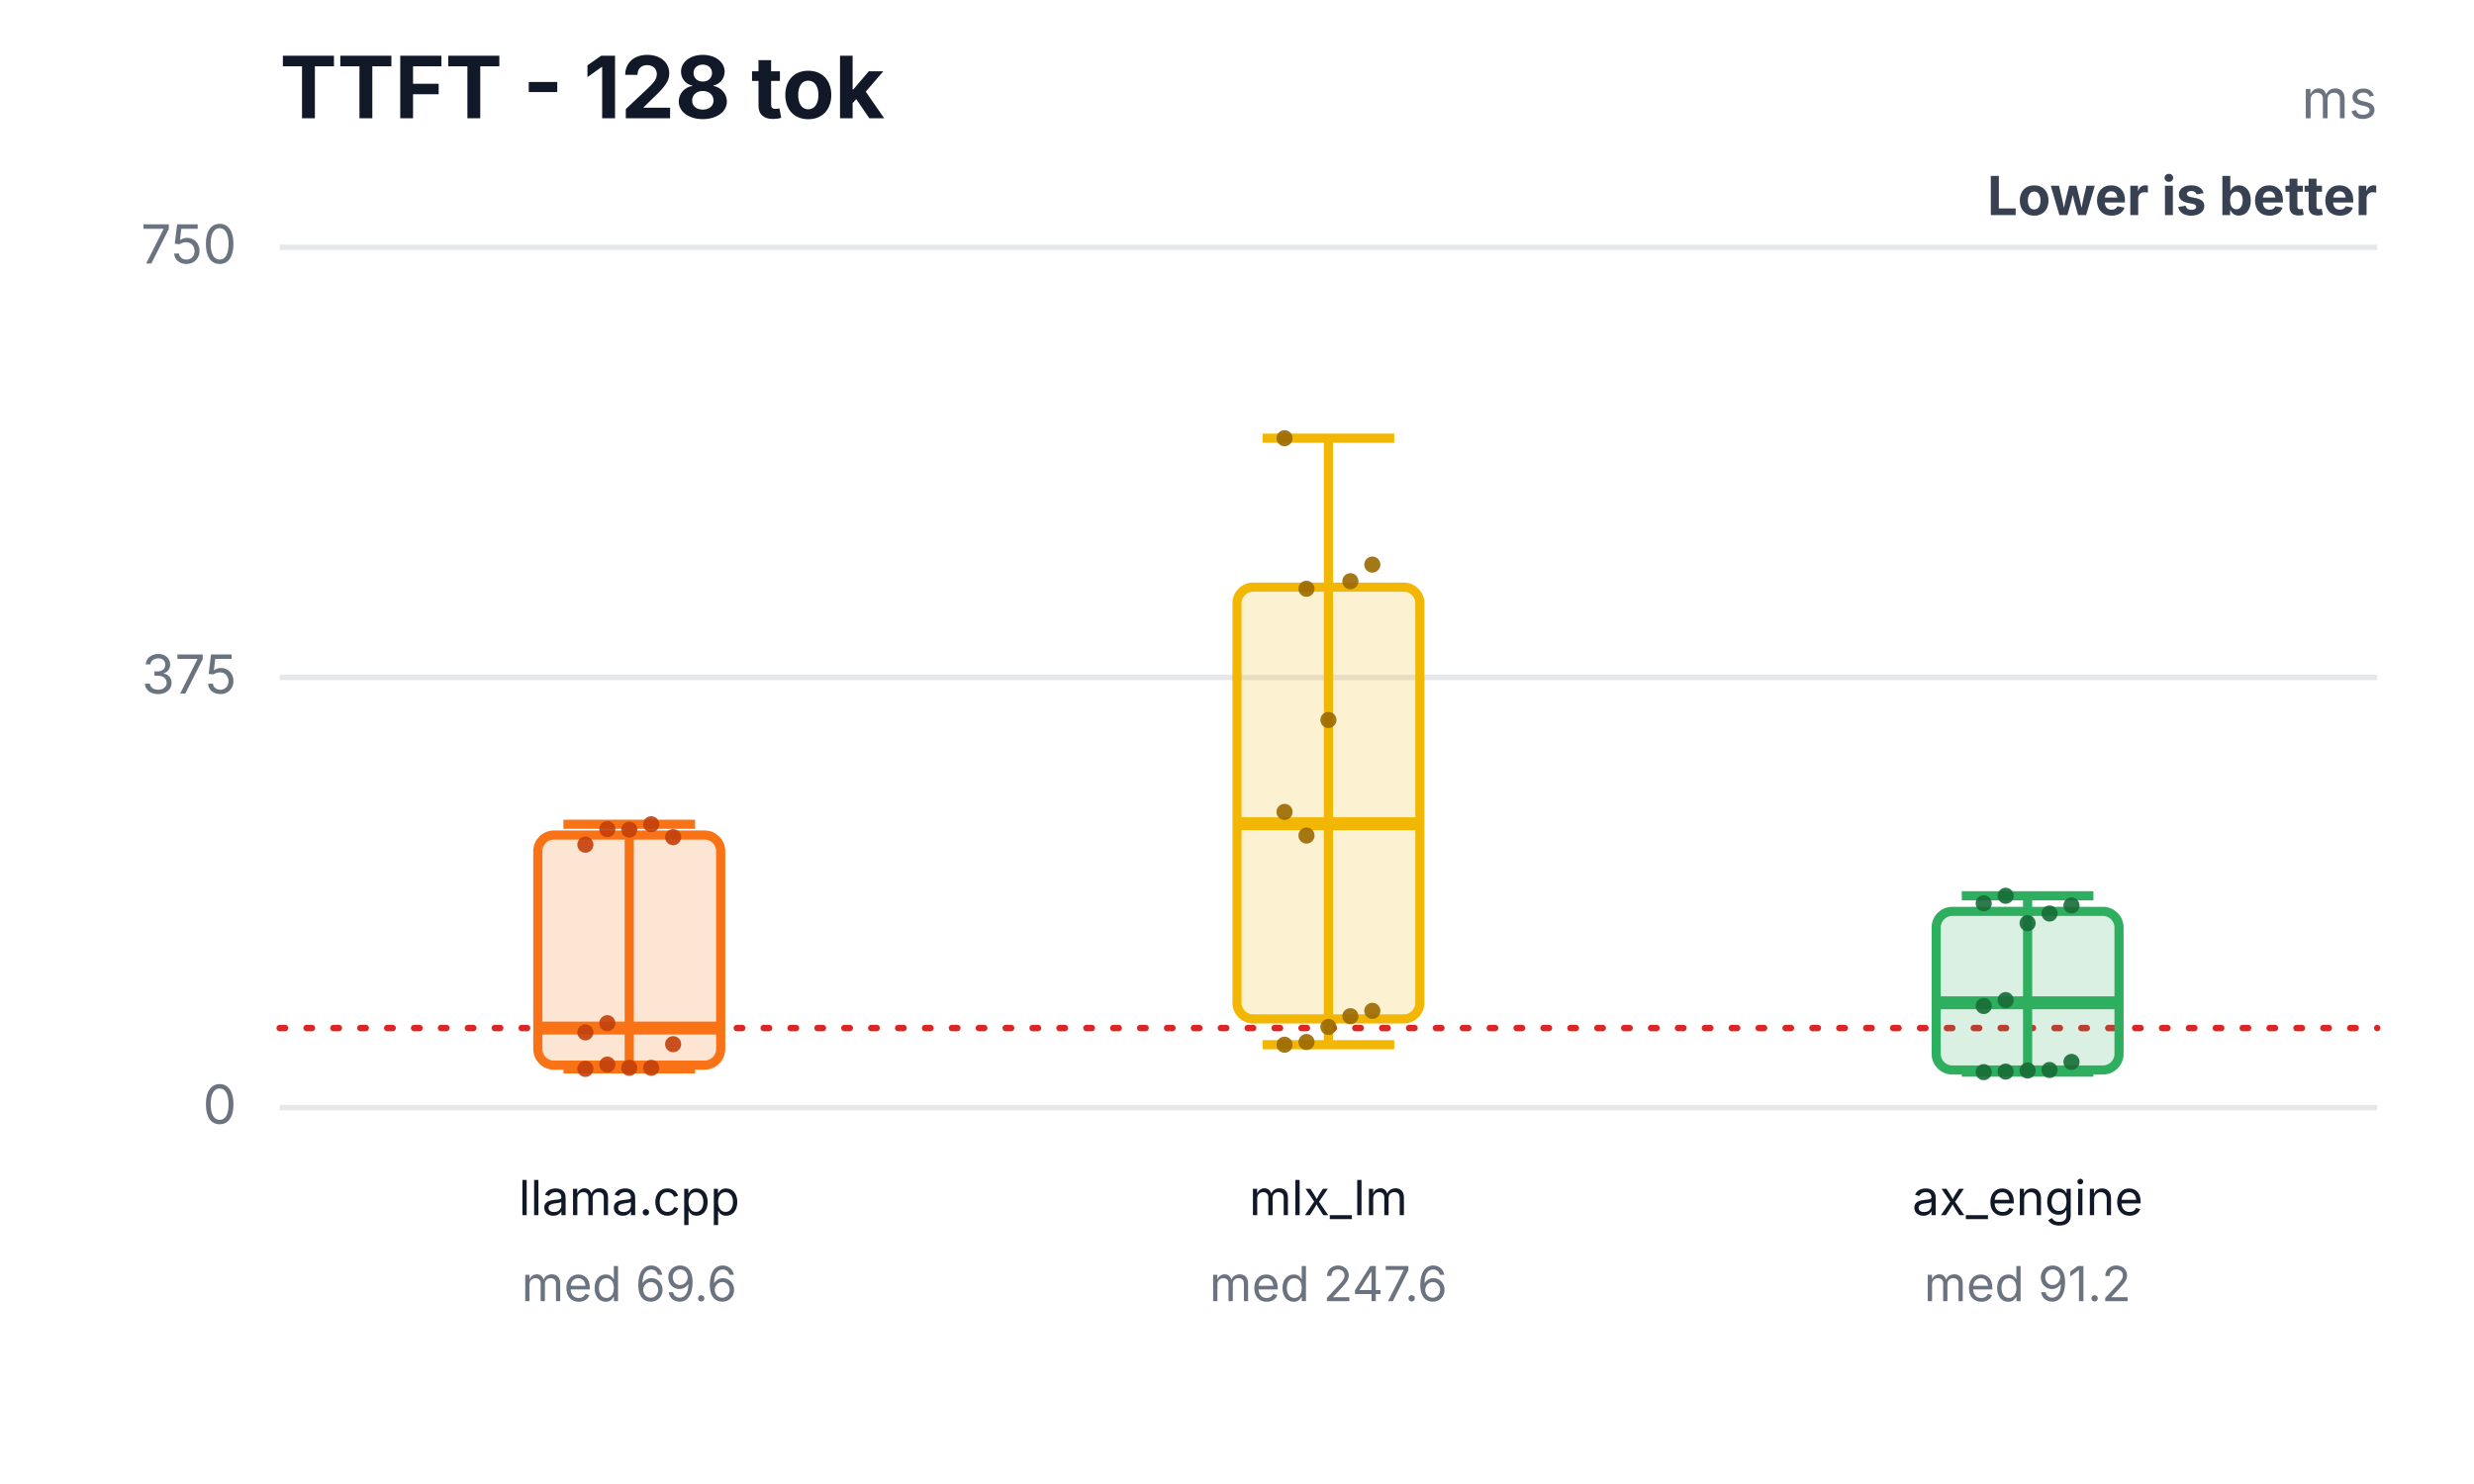
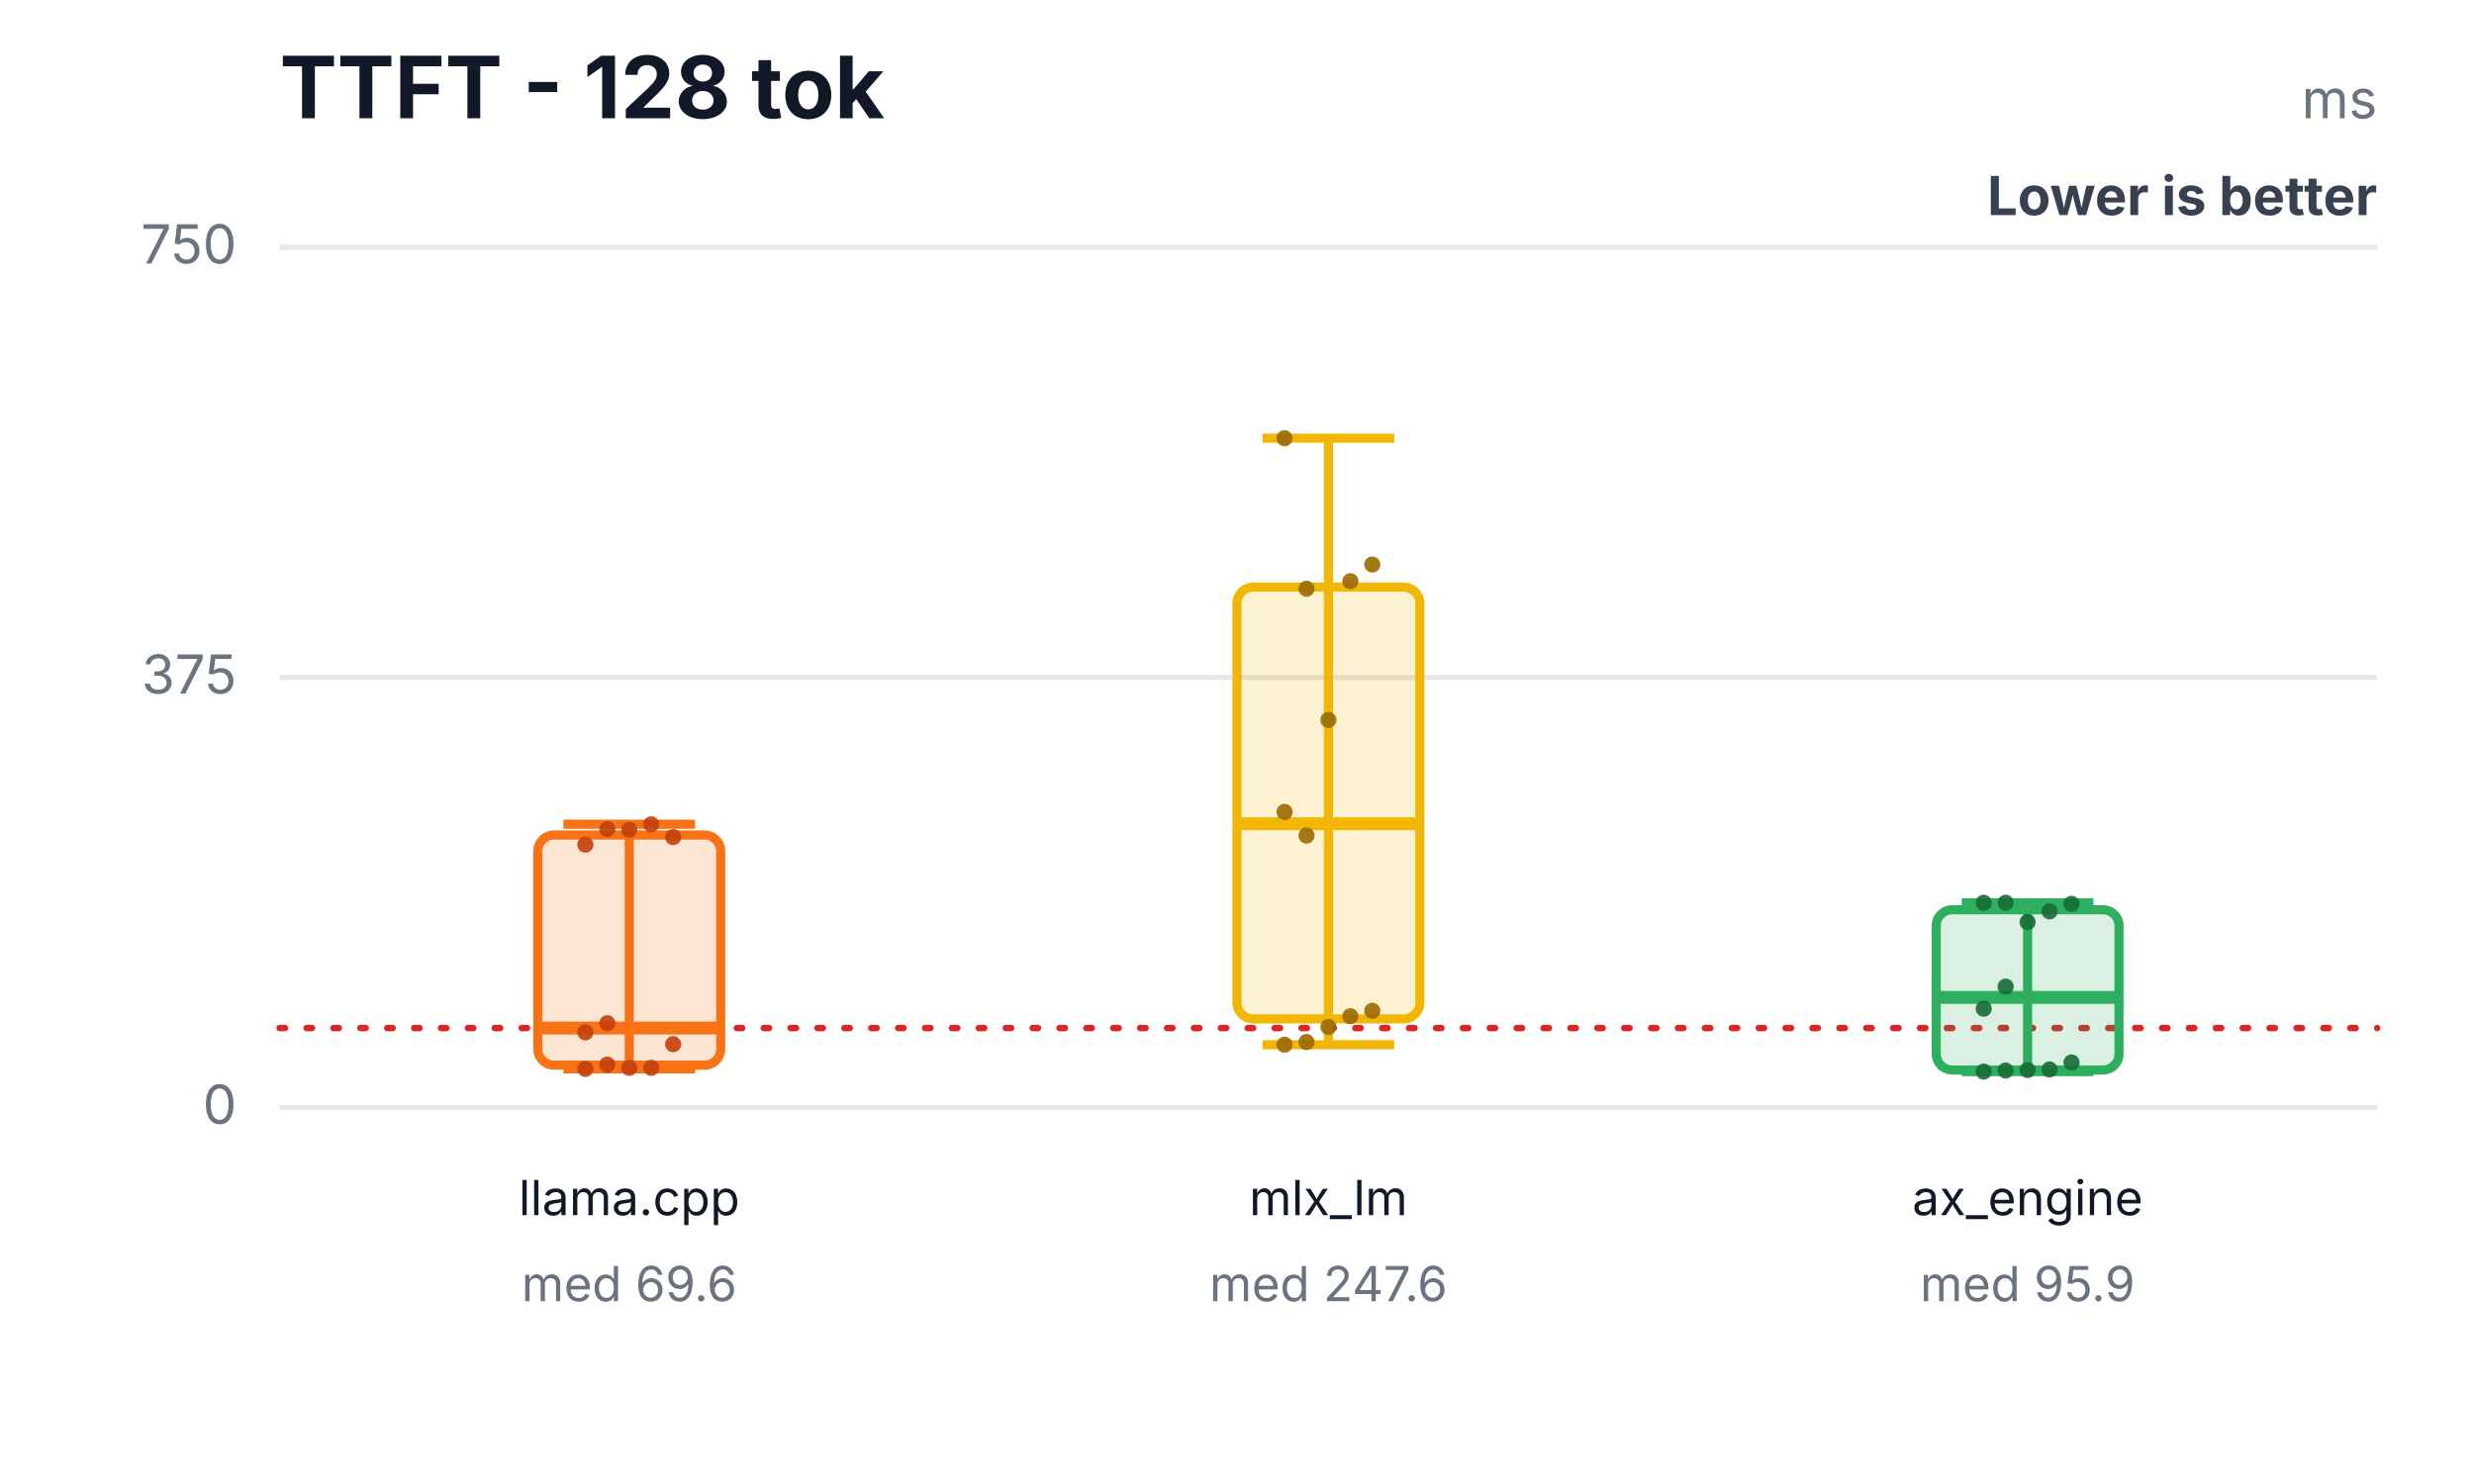
<svg xmlns="http://www.w3.org/2000/svg" width="460" height="276" viewBox="0 0 460 276" role="img" aria-labelledby="title desc">
  <rect width="460" height="276" fill="#ffffff" />
  <text x="52" y="22" font-family="Inter,Segoe UI,Arial,sans-serif" font-size="16" font-weight="700" fill="#111827">TTFT - 128 tok</text>
  <text x="442" y="22" text-anchor="end" font-family="Inter,Segoe UI,Arial,sans-serif" font-size="10" fill="#6b7280">ms</text>
  <text x="442" y="40" text-anchor="end" font-family="Inter,Segoe UI,Arial,sans-serif" font-size="10" font-weight="700" fill="#374151">Lower is better</text>
  <line x1="52" y1="206.0" x2="442" y2="206.0" stroke="#e5e7eb" stroke-width="1" />
  <text x="44" y="209.0" text-anchor="end" font-family="Inter,Segoe UI,Arial,sans-serif" font-size="10" fill="#6b7280">0</text>
  <line x1="52" y1="126.0" x2="442" y2="126.0" stroke="#e5e7eb" stroke-width="1" />
  <text x="44" y="129.0" text-anchor="end" font-family="Inter,Segoe UI,Arial,sans-serif" font-size="10" fill="#6b7280">375</text>
  <line x1="52" y1="46.0" x2="442" y2="46.0" stroke="#e5e7eb" stroke-width="1" />
  <text x="44" y="49.0" text-anchor="end" font-family="Inter,Segoe UI,Arial,sans-serif" font-size="10" fill="#6b7280">750</text>
  <line x1="52" y1="191.2" x2="442" y2="191.2" stroke="#dc2626" stroke-width="1.2" stroke-dasharray="1 4" stroke-linecap="round" />
  <line x1="117" y1="153.3" x2="117" y2="198.8" stroke="#f97316" stroke-width="1.7" />
  <line x1="104.76" y1="153.3" x2="129.24" y2="153.3" stroke="#f97316" stroke-width="1.7" />
  <line x1="104.76" y1="198.8" x2="129.24" y2="198.8" stroke="#f97316" stroke-width="1.7" />
  <rect x="100" y="155.3" width="34" height="42.8" rx="3" fill="#f97316" fill-opacity="0.18" stroke="#f97316" stroke-width="1.7" />
  <line x1="100" y1="191.2" x2="134" y2="191.2" stroke="#f97316" stroke-width="2.4" />
  <text x="117" y="226" text-anchor="middle" font-family="Inter,Segoe UI,Arial,sans-serif" font-size="9" fill="#111827">llama.cpp</text>
  <text x="117" y="242" text-anchor="middle" font-family="Inter,Segoe UI,Arial,sans-serif" font-size="9" fill="#6b7280">med 69.6</text>
  <circle cx="108.84" cy="198.8" r="1.5" fill="#c2410c" fill-opacity="0.9" />
  <circle cx="112.92" cy="198.0" r="1.5" fill="#c2410c" fill-opacity="0.9" />
  <circle cx="117" cy="198.6" r="1.5" fill="#c2410c" fill-opacity="0.9" />
  <circle cx="121.08" cy="198.6" r="1.5" fill="#c2410c" fill-opacity="0.9" />
  <circle cx="125.16" cy="194.2" r="1.5" fill="#c2410c" fill-opacity="0.9" />
  <circle cx="108.84" cy="192.0" r="1.5" fill="#c2410c" fill-opacity="0.9" />
  <circle cx="112.92" cy="154.2" r="1.5" fill="#c2410c" fill-opacity="0.9" />
  <circle cx="117" cy="154.3" r="1.5" fill="#c2410c" fill-opacity="0.9" />
  <circle cx="121.08" cy="153.3" r="1.5" fill="#c2410c" fill-opacity="0.9" />
  <circle cx="125.16" cy="155.7" r="1.5" fill="#c2410c" fill-opacity="0.9" />
  <circle cx="108.84" cy="157.1" r="1.5" fill="#c2410c" fill-opacity="0.9" />
  <circle cx="112.92" cy="190.3" r="1.5" fill="#c2410c" fill-opacity="0.9" />
  <line x1="247" y1="81.5" x2="247" y2="194.3" stroke="#f2b705" stroke-width="1.7" />
  <line x1="234.76" y1="81.5" x2="259.24" y2="81.5" stroke="#f2b705" stroke-width="1.7" />
  <line x1="234.76" y1="194.3" x2="259.24" y2="194.3" stroke="#f2b705" stroke-width="1.7" />
  <rect x="230" y="109.2" width="34" height="80.3" rx="3" fill="#f2b705" fill-opacity="0.18" stroke="#f2b705" stroke-width="1.7" />
  <line x1="230" y1="153.2" x2="264" y2="153.2" stroke="#f2b705" stroke-width="2.4" />
  <text x="247" y="226" text-anchor="middle" font-family="Inter,Segoe UI,Arial,sans-serif" font-size="9" fill="#111827">mlx_lm</text>
  <text x="247" y="242" text-anchor="middle" font-family="Inter,Segoe UI,Arial,sans-serif" font-size="9" fill="#6b7280">med 247.6</text>
  <circle cx="238.84" cy="194.3" r="1.5" fill="#9a6a00" fill-opacity="0.9" />
  <circle cx="242.92" cy="193.8" r="1.5" fill="#9a6a00" fill-opacity="0.9" />
  <circle cx="247" cy="191.0" r="1.5" fill="#9a6a00" fill-opacity="0.9" />
  <circle cx="251.08" cy="189.0" r="1.5" fill="#9a6a00" fill-opacity="0.9" />
  <circle cx="255.16" cy="188.0" r="1.5" fill="#9a6a00" fill-opacity="0.9" />
  <circle cx="238.84" cy="151.0" r="1.5" fill="#9a6a00" fill-opacity="0.9" />
  <circle cx="242.92" cy="109.5" r="1.5" fill="#9a6a00" fill-opacity="0.9" />
  <circle cx="247" cy="133.9" r="1.5" fill="#9a6a00" fill-opacity="0.9" />
  <circle cx="251.08" cy="108.1" r="1.5" fill="#9a6a00" fill-opacity="0.9" />
  <circle cx="255.16" cy="105.0" r="1.5" fill="#9a6a00" fill-opacity="0.9" />
  <circle cx="238.84" cy="81.5" r="1.5" fill="#9a6a00" fill-opacity="0.9" />
  <circle cx="242.92" cy="155.4" r="1.5" fill="#9a6a00" fill-opacity="0.9" />
-   <line x1="377" y1="166.6" x2="377" y2="199.4" stroke="#2eaf5f" stroke-width="1.7" />
-   <line x1="364.76" y1="166.6" x2="389.24" y2="166.6" stroke="#2eaf5f" stroke-width="1.7" />
-   <line x1="364.76" y1="199.4" x2="389.24" y2="199.4" stroke="#2eaf5f" stroke-width="1.7" />
-   <rect x="360" y="169.5" width="34" height="29.5" rx="3" fill="#2eaf5f" fill-opacity="0.18" stroke="#2eaf5f" stroke-width="1.7" />
-   <line x1="360" y1="186.5" x2="394" y2="186.5" stroke="#2eaf5f" stroke-width="2.4" />
+   <line x1="377" y1="167.9" x2="377" y2="199.3" stroke="#2eaf5f" stroke-width="1.7" />
+   <line x1="364.76" y1="167.9" x2="389.24" y2="167.9" stroke="#2eaf5f" stroke-width="1.7" />
+   <line x1="364.76" y1="199.3" x2="389.24" y2="199.3" stroke="#2eaf5f" stroke-width="1.7" />
+   <rect x="360" y="169.2" width="34" height="29.8" rx="3" fill="#2eaf5f" fill-opacity="0.18" stroke="#2eaf5f" stroke-width="1.7" />
+   <line x1="360" y1="185.5" x2="394" y2="185.5" stroke="#2eaf5f" stroke-width="2.4" />
  <text x="377" y="226" text-anchor="middle" font-family="Inter,Segoe UI,Arial,sans-serif" font-size="9" fill="#111827">ax_engine</text>
-   <text x="377" y="242" text-anchor="middle" font-family="Inter,Segoe UI,Arial,sans-serif" font-size="9" fill="#6b7280">med 91.2</text>
-   <circle cx="368.84" cy="199.4" r="1.5" fill="#176c37" fill-opacity="0.9" />
-   <circle cx="372.92" cy="199.3" r="1.5" fill="#176c37" fill-opacity="0.9" />
-   <circle cx="377" cy="199.1" r="1.5" fill="#176c37" fill-opacity="0.9" />
-   <circle cx="381.08" cy="199.0" r="1.5" fill="#176c37" fill-opacity="0.9" />
-   <circle cx="385.16" cy="197.5" r="1.5" fill="#176c37" fill-opacity="0.9" />
-   <circle cx="368.84" cy="187.1" r="1.5" fill="#176c37" fill-opacity="0.9" />
-   <circle cx="372.92" cy="166.6" r="1.5" fill="#176c37" fill-opacity="0.9" />
-   <circle cx="377" cy="171.7" r="1.5" fill="#176c37" fill-opacity="0.9" />
-   <circle cx="381.08" cy="169.9" r="1.5" fill="#176c37" fill-opacity="0.9" />
-   <circle cx="385.16" cy="168.4" r="1.5" fill="#176c37" fill-opacity="0.9" />
-   <circle cx="368.84" cy="168.0" r="1.5" fill="#176c37" fill-opacity="0.9" />
-   <circle cx="372.92" cy="186.0" r="1.5" fill="#176c37" fill-opacity="0.9" />
+   <text x="377" y="242" text-anchor="middle" font-family="Inter,Segoe UI,Arial,sans-serif" font-size="9" fill="#6b7280">med 95.9</text>
+   <circle cx="368.84" cy="199.3" r="1.5" fill="#176c37" fill-opacity="0.9" />
+   <circle cx="372.92" cy="199.1" r="1.5" fill="#176c37" fill-opacity="0.9" />
+   <circle cx="377" cy="199.0" r="1.5" fill="#176c37" fill-opacity="0.9" />
+   <circle cx="381.08" cy="198.9" r="1.5" fill="#176c37" fill-opacity="0.9" />
+   <circle cx="385.16" cy="197.6" r="1.5" fill="#176c37" fill-opacity="0.9" />
+   <circle cx="368.84" cy="187.6" r="1.5" fill="#176c37" fill-opacity="0.9" />
+   <circle cx="372.92" cy="167.9" r="1.5" fill="#176c37" fill-opacity="0.9" />
+   <circle cx="377" cy="171.5" r="1.5" fill="#176c37" fill-opacity="0.9" />
+   <circle cx="381.08" cy="169.5" r="1.5" fill="#176c37" fill-opacity="0.9" />
+   <circle cx="385.16" cy="168.1" r="1.5" fill="#176c37" fill-opacity="0.9" />
+   <circle cx="368.84" cy="167.9" r="1.5" fill="#176c37" fill-opacity="0.9" />
+   <circle cx="372.92" cy="183.5" r="1.5" fill="#176c37" fill-opacity="0.9" />
</svg>
